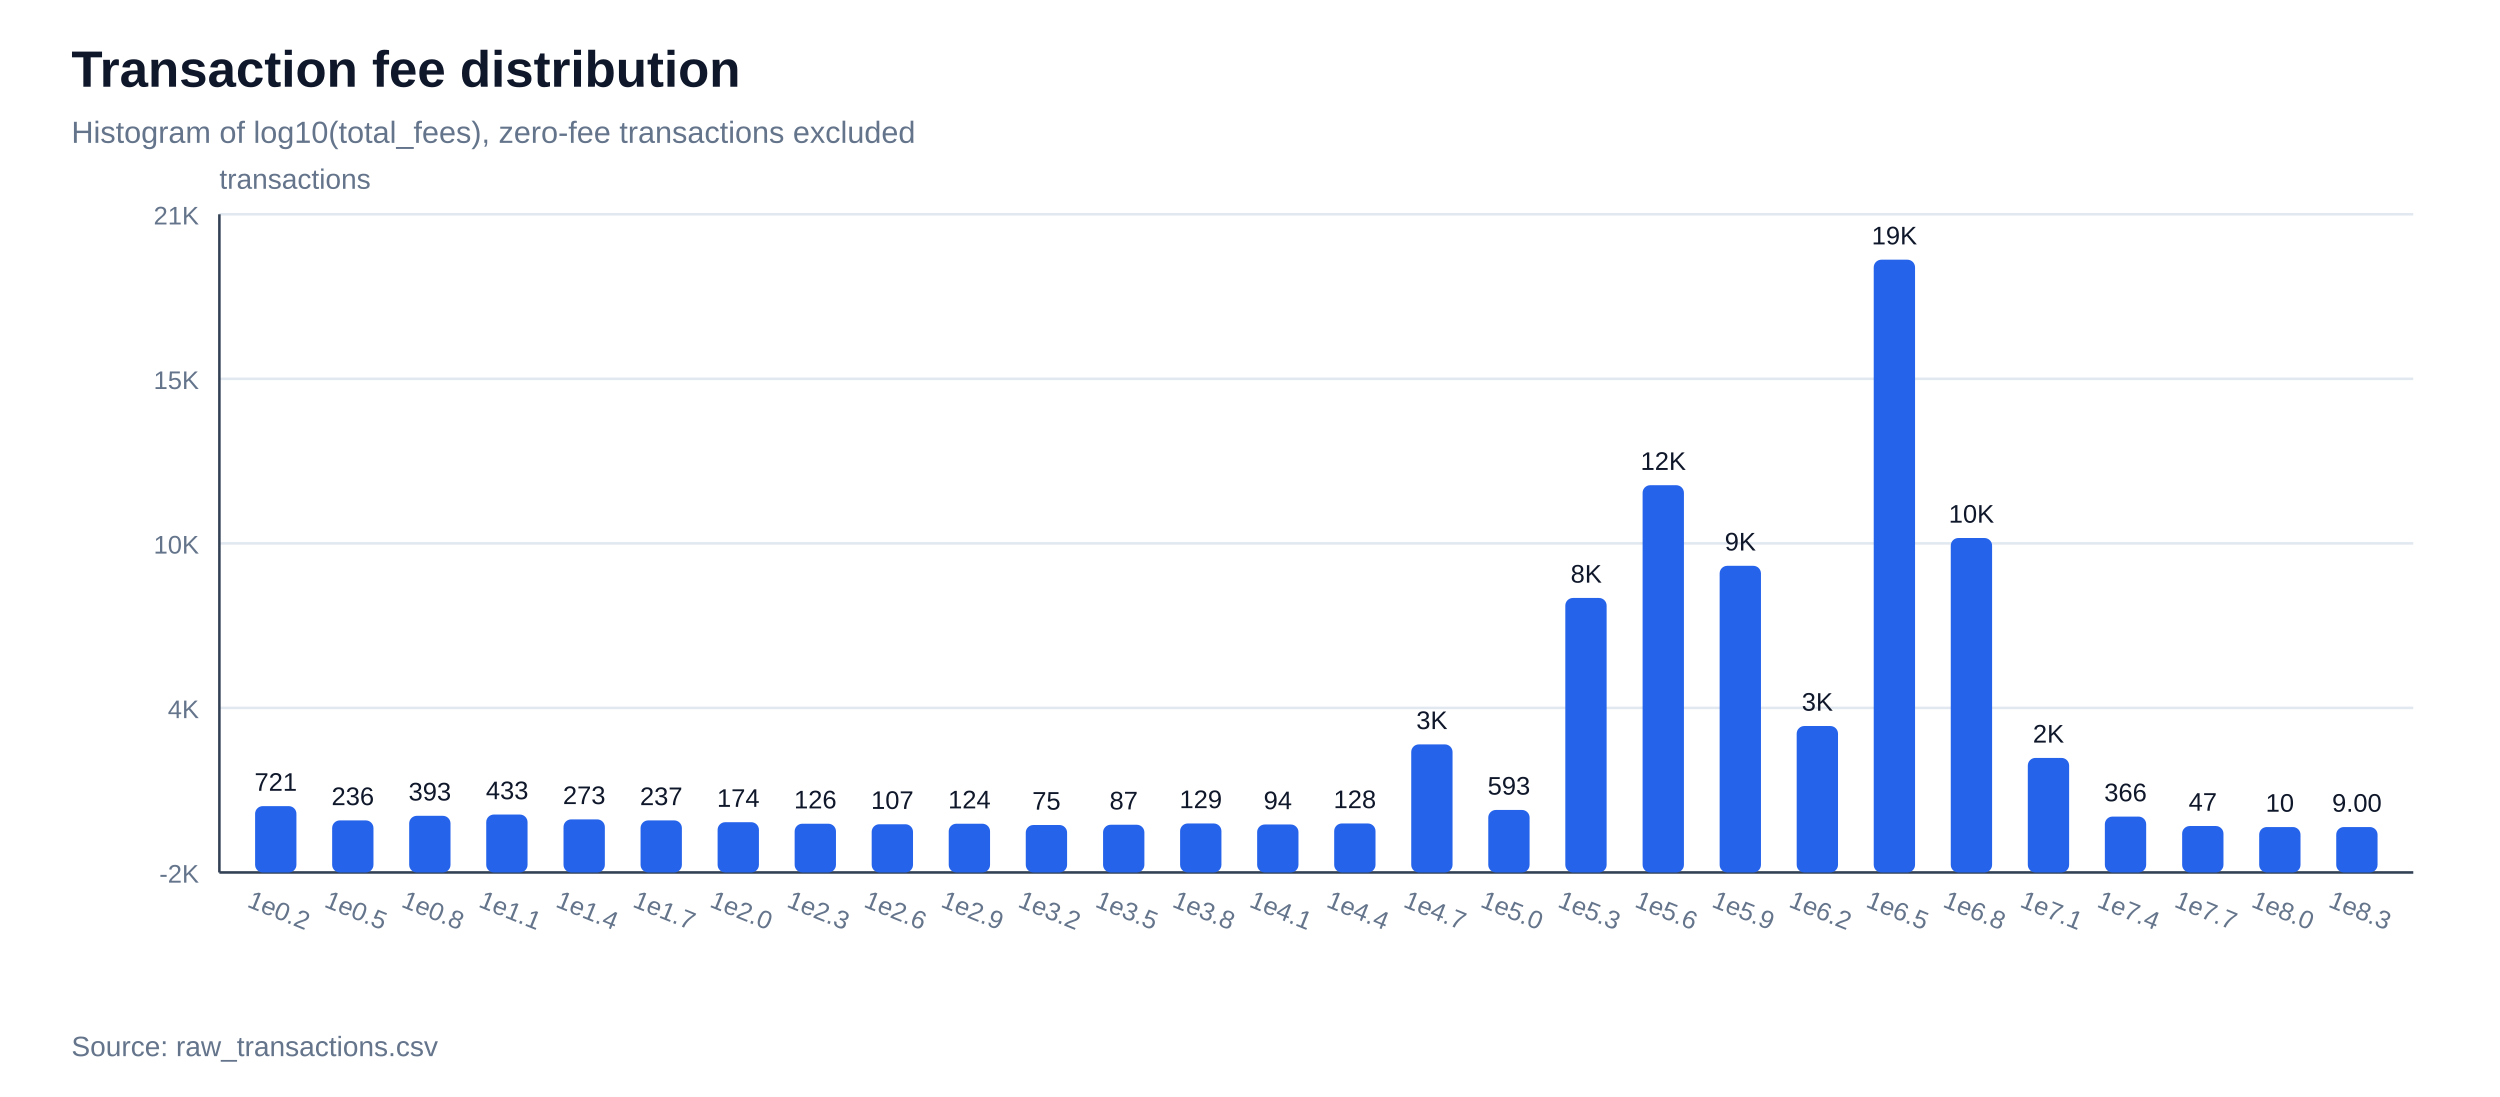
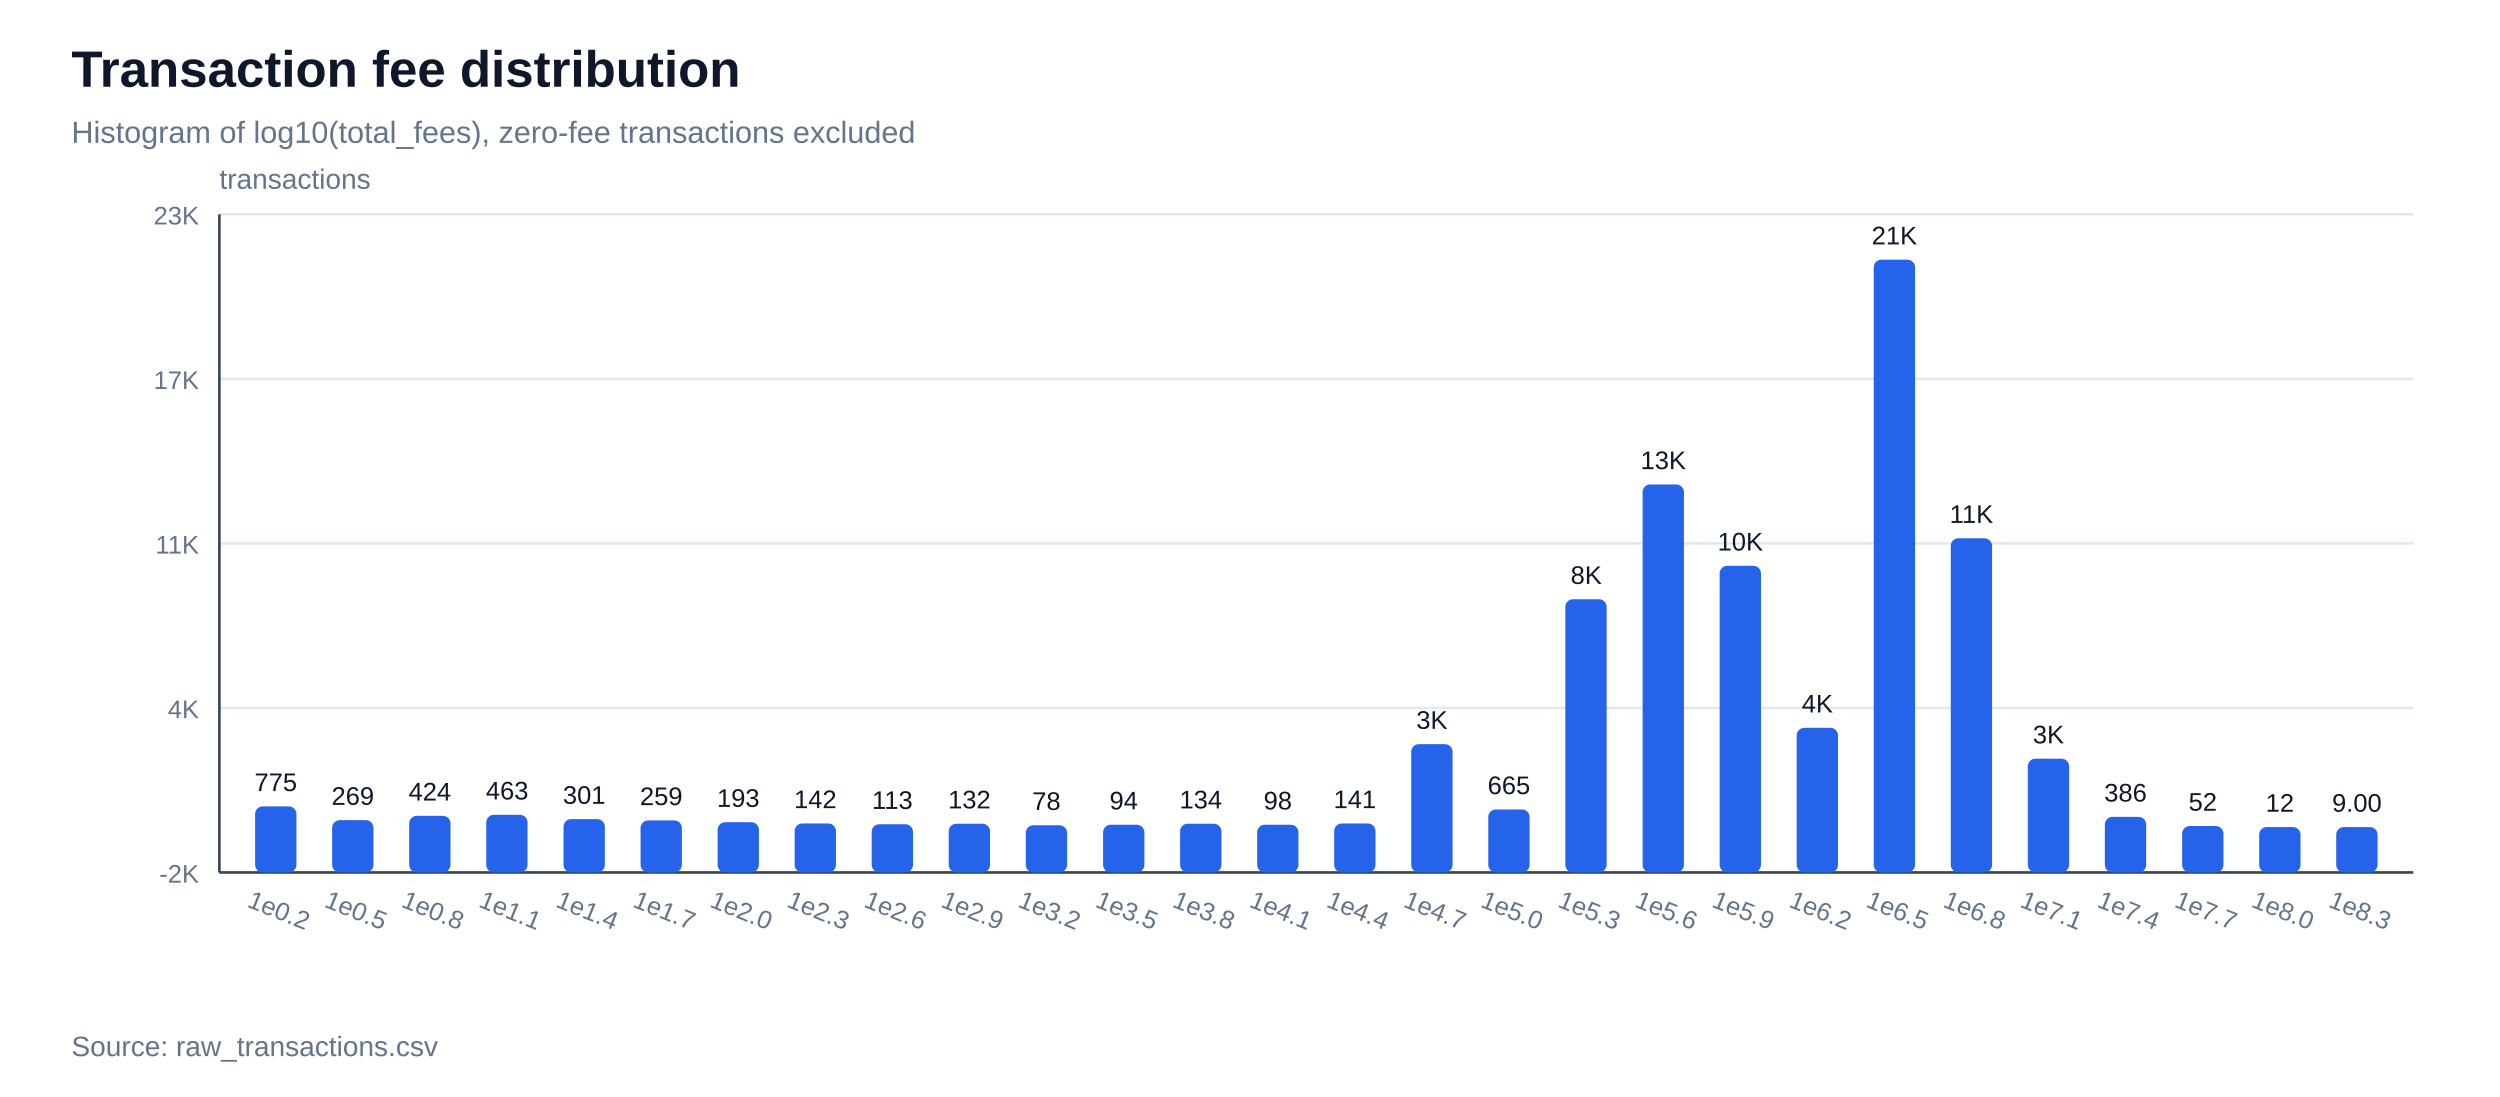
<svg xmlns="http://www.w3.org/2000/svg" width="980" height="430" viewBox="0 0 980 430">
  <rect width="100%" height="100%" fill="#ffffff" />
  <text x="28" y="34" font-family="Arial, sans-serif" font-size="20" font-weight="700" fill="#0f172a">Transaction fee distribution</text>
  <text x="28" y="56" font-family="Arial, sans-serif" font-size="12" fill="#64748b">Histogram of log10(total_fees), zero-fee transactions excluded</text>
  <line x1="86" y1="342.0" x2="946" y2="342.0" stroke="#e2e8f0" stroke-width="1" />
  <text x="78" y="346.0" font-family="Arial, sans-serif" font-size="10" text-anchor="end" fill="#64748b">-2K</text>
  <line x1="86" y1="277.5" x2="946" y2="277.5" stroke="#e2e8f0" stroke-width="1" />
  <text x="78" y="281.5" font-family="Arial, sans-serif" font-size="10" text-anchor="end" fill="#64748b">4K</text>
  <line x1="86" y1="213.0" x2="946" y2="213.0" stroke="#e2e8f0" stroke-width="1" />
-   <text x="78" y="217.0" font-family="Arial, sans-serif" font-size="10" text-anchor="end" fill="#64748b">10K</text>
+   <text x="78" y="217.0" font-family="Arial, sans-serif" font-size="10" text-anchor="end" fill="#64748b">11K</text>
  <line x1="86" y1="148.5" x2="946" y2="148.5" stroke="#e2e8f0" stroke-width="1" />
-   <text x="78" y="152.5" font-family="Arial, sans-serif" font-size="10" text-anchor="end" fill="#64748b">15K</text>
+   <text x="78" y="152.5" font-family="Arial, sans-serif" font-size="10" text-anchor="end" fill="#64748b">17K</text>
  <line x1="86" y1="84.0" x2="946" y2="84.0" stroke="#e2e8f0" stroke-width="1" />
-   <text x="78" y="88.0" font-family="Arial, sans-serif" font-size="10" text-anchor="end" fill="#64748b">21K</text>
+   <text x="78" y="88.0" font-family="Arial, sans-serif" font-size="10" text-anchor="end" fill="#64748b">23K</text>
  <line x1="86" y1="342" x2="946" y2="342" stroke="#334155" stroke-width="1" />
  <line x1="86" y1="84" x2="86" y2="342" stroke="#334155" stroke-width="1" />
  <text x="86" y="74" font-family="Arial, sans-serif" font-size="11" fill="#64748b">transactions</text>
-   <rect x="100.0" y="316.0" width="16.2" height="26.0" fill="#2563eb" rx="3" />
-   <text x="108.1" y="310.0" font-family="Arial, sans-serif" font-size="10" text-anchor="middle" fill="#0f172a">721</text>
+   <rect x="100.0" y="316.1" width="16.2" height="25.9" fill="#2563eb" rx="3" />
+   <text x="108.1" y="310.1" font-family="Arial, sans-serif" font-size="10" text-anchor="middle" fill="#0f172a">775</text>
  <text x="108.1" y="360" font-family="Arial, sans-serif" font-size="10" text-anchor="middle" fill="#64748b" transform="rotate(22 108.1,360)">1e0.2</text>
-   <rect x="130.2" y="321.6" width="16.2" height="20.4" fill="#2563eb" rx="3" />
-   <text x="138.3" y="315.6" font-family="Arial, sans-serif" font-size="10" text-anchor="middle" fill="#0f172a">236</text>
+   <rect x="130.2" y="321.5" width="16.2" height="20.5" fill="#2563eb" rx="3" />
+   <text x="138.3" y="315.5" font-family="Arial, sans-serif" font-size="10" text-anchor="middle" fill="#0f172a">269</text>
  <text x="138.3" y="360" font-family="Arial, sans-serif" font-size="10" text-anchor="middle" fill="#64748b" transform="rotate(22 138.3,360)">1e0.5</text>
  <rect x="160.4" y="319.8" width="16.2" height="22.2" fill="#2563eb" rx="3" />
-   <text x="168.5" y="313.8" font-family="Arial, sans-serif" font-size="10" text-anchor="middle" fill="#0f172a">393</text>
+   <text x="168.5" y="313.8" font-family="Arial, sans-serif" font-size="10" text-anchor="middle" fill="#0f172a">424</text>
  <text x="168.5" y="360" font-family="Arial, sans-serif" font-size="10" text-anchor="middle" fill="#64748b" transform="rotate(22 168.5,360)">1e0.8</text>
-   <rect x="190.6" y="319.3" width="16.2" height="22.7" fill="#2563eb" rx="3" />
-   <text x="198.8" y="313.3" font-family="Arial, sans-serif" font-size="10" text-anchor="middle" fill="#0f172a">433</text>
+   <rect x="190.6" y="319.4" width="16.2" height="22.6" fill="#2563eb" rx="3" />
+   <text x="198.8" y="313.4" font-family="Arial, sans-serif" font-size="10" text-anchor="middle" fill="#0f172a">463</text>
  <text x="198.8" y="360" font-family="Arial, sans-serif" font-size="10" text-anchor="middle" fill="#64748b" transform="rotate(22 198.8,360)">1e1.1</text>
-   <rect x="220.9" y="321.2" width="16.2" height="20.8" fill="#2563eb" rx="3" />
-   <text x="229.0" y="315.2" font-family="Arial, sans-serif" font-size="10" text-anchor="middle" fill="#0f172a">273</text>
+   <rect x="220.9" y="321.1" width="16.2" height="20.9" fill="#2563eb" rx="3" />
+   <text x="229.0" y="315.1" font-family="Arial, sans-serif" font-size="10" text-anchor="middle" fill="#0f172a">301</text>
  <text x="229.0" y="360" font-family="Arial, sans-serif" font-size="10" text-anchor="middle" fill="#64748b" transform="rotate(22 229.0,360)">1e1.4</text>
  <rect x="251.1" y="321.6" width="16.2" height="20.4" fill="#2563eb" rx="3" />
-   <text x="259.2" y="315.6" font-family="Arial, sans-serif" font-size="10" text-anchor="middle" fill="#0f172a">237</text>
+   <text x="259.2" y="315.6" font-family="Arial, sans-serif" font-size="10" text-anchor="middle" fill="#0f172a">259</text>
  <text x="259.2" y="360" font-family="Arial, sans-serif" font-size="10" text-anchor="middle" fill="#64748b" transform="rotate(22 259.2,360)">1e1.7</text>
  <rect x="281.3" y="322.3" width="16.2" height="19.7" fill="#2563eb" rx="3" />
-   <text x="289.4" y="316.3" font-family="Arial, sans-serif" font-size="10" text-anchor="middle" fill="#0f172a">174</text>
+   <text x="289.4" y="316.3" font-family="Arial, sans-serif" font-size="10" text-anchor="middle" fill="#0f172a">193</text>
  <text x="289.4" y="360" font-family="Arial, sans-serif" font-size="10" text-anchor="middle" fill="#64748b" transform="rotate(22 289.4,360)">1e2.0</text>
-   <rect x="311.5" y="322.9" width="16.2" height="19.1" fill="#2563eb" rx="3" />
-   <text x="319.6" y="316.9" font-family="Arial, sans-serif" font-size="10" text-anchor="middle" fill="#0f172a">126</text>
+   <rect x="311.5" y="322.8" width="16.2" height="19.2" fill="#2563eb" rx="3" />
+   <text x="319.6" y="316.8" font-family="Arial, sans-serif" font-size="10" text-anchor="middle" fill="#0f172a">142</text>
  <text x="319.6" y="360" font-family="Arial, sans-serif" font-size="10" text-anchor="middle" fill="#64748b" transform="rotate(22 319.6,360)">1e2.3</text>
  <rect x="341.7" y="323.1" width="16.2" height="18.9" fill="#2563eb" rx="3" />
-   <text x="349.8" y="317.1" font-family="Arial, sans-serif" font-size="10" text-anchor="middle" fill="#0f172a">107</text>
+   <text x="349.8" y="317.1" font-family="Arial, sans-serif" font-size="10" text-anchor="middle" fill="#0f172a">113</text>
  <text x="349.8" y="360" font-family="Arial, sans-serif" font-size="10" text-anchor="middle" fill="#64748b" transform="rotate(22 349.8,360)">1e2.6</text>
  <rect x="371.9" y="322.9" width="16.2" height="19.1" fill="#2563eb" rx="3" />
-   <text x="380.0" y="316.9" font-family="Arial, sans-serif" font-size="10" text-anchor="middle" fill="#0f172a">124</text>
+   <text x="380.0" y="316.9" font-family="Arial, sans-serif" font-size="10" text-anchor="middle" fill="#0f172a">132</text>
  <text x="380.0" y="360" font-family="Arial, sans-serif" font-size="10" text-anchor="middle" fill="#64748b" transform="rotate(22 380.0,360)">1e2.9</text>
-   <rect x="402.1" y="323.4" width="16.2" height="18.6" fill="#2563eb" rx="3" />
-   <text x="410.2" y="317.4" font-family="Arial, sans-serif" font-size="10" text-anchor="middle" fill="#0f172a">75</text>
+   <rect x="402.1" y="323.5" width="16.2" height="18.5" fill="#2563eb" rx="3" />
+   <text x="410.2" y="317.5" font-family="Arial, sans-serif" font-size="10" text-anchor="middle" fill="#0f172a">78</text>
  <text x="410.2" y="360" font-family="Arial, sans-serif" font-size="10" text-anchor="middle" fill="#64748b" transform="rotate(22 410.2,360)">1e3.2</text>
  <rect x="432.4" y="323.3" width="16.2" height="18.7" fill="#2563eb" rx="3" />
-   <text x="440.5" y="317.3" font-family="Arial, sans-serif" font-size="10" text-anchor="middle" fill="#0f172a">87</text>
+   <text x="440.5" y="317.3" font-family="Arial, sans-serif" font-size="10" text-anchor="middle" fill="#0f172a">94</text>
  <text x="440.5" y="360" font-family="Arial, sans-serif" font-size="10" text-anchor="middle" fill="#64748b" transform="rotate(22 440.5,360)">1e3.5</text>
-   <rect x="462.6" y="322.8" width="16.2" height="19.2" fill="#2563eb" rx="3" />
-   <text x="470.7" y="316.8" font-family="Arial, sans-serif" font-size="10" text-anchor="middle" fill="#0f172a">129</text>
+   <rect x="462.6" y="322.9" width="16.2" height="19.1" fill="#2563eb" rx="3" />
+   <text x="470.7" y="316.9" font-family="Arial, sans-serif" font-size="10" text-anchor="middle" fill="#0f172a">134</text>
  <text x="470.7" y="360" font-family="Arial, sans-serif" font-size="10" text-anchor="middle" fill="#64748b" transform="rotate(22 470.7,360)">1e3.8</text>
-   <rect x="492.8" y="323.2" width="16.2" height="18.8" fill="#2563eb" rx="3" />
-   <text x="500.9" y="317.2" font-family="Arial, sans-serif" font-size="10" text-anchor="middle" fill="#0f172a">94</text>
+   <rect x="492.8" y="323.3" width="16.2" height="18.7" fill="#2563eb" rx="3" />
+   <text x="500.9" y="317.3" font-family="Arial, sans-serif" font-size="10" text-anchor="middle" fill="#0f172a">98</text>
  <text x="500.9" y="360" font-family="Arial, sans-serif" font-size="10" text-anchor="middle" fill="#64748b" transform="rotate(22 500.9,360)">1e4.1</text>
  <rect x="523.0" y="322.8" width="16.2" height="19.2" fill="#2563eb" rx="3" />
-   <text x="531.1" y="316.8" font-family="Arial, sans-serif" font-size="10" text-anchor="middle" fill="#0f172a">128</text>
+   <text x="531.1" y="316.8" font-family="Arial, sans-serif" font-size="10" text-anchor="middle" fill="#0f172a">141</text>
  <text x="531.1" y="360" font-family="Arial, sans-serif" font-size="10" text-anchor="middle" fill="#64748b" transform="rotate(22 531.1,360)">1e4.4</text>
-   <rect x="553.2" y="291.8" width="16.2" height="50.2" fill="#2563eb" rx="3" />
-   <text x="561.3" y="285.8" font-family="Arial, sans-serif" font-size="10" text-anchor="middle" fill="#0f172a">3K</text>
+   <rect x="553.2" y="291.7" width="16.2" height="50.3" fill="#2563eb" rx="3" />
+   <text x="561.3" y="285.7" font-family="Arial, sans-serif" font-size="10" text-anchor="middle" fill="#0f172a">3K</text>
  <text x="561.3" y="360" font-family="Arial, sans-serif" font-size="10" text-anchor="middle" fill="#64748b" transform="rotate(22 561.3,360)">1e4.7</text>
-   <rect x="583.4" y="317.5" width="16.2" height="24.5" fill="#2563eb" rx="3" />
-   <text x="591.5" y="311.5" font-family="Arial, sans-serif" font-size="10" text-anchor="middle" fill="#0f172a">593</text>
+   <rect x="583.4" y="317.3" width="16.2" height="24.7" fill="#2563eb" rx="3" />
+   <text x="591.5" y="311.3" font-family="Arial, sans-serif" font-size="10" text-anchor="middle" fill="#0f172a">665</text>
  <text x="591.5" y="360" font-family="Arial, sans-serif" font-size="10" text-anchor="middle" fill="#64748b" transform="rotate(22 591.5,360)">1e5.0</text>
-   <rect x="613.6" y="234.4" width="16.2" height="107.6" fill="#2563eb" rx="3" />
-   <text x="621.8" y="228.4" font-family="Arial, sans-serif" font-size="10" text-anchor="middle" fill="#0f172a">8K</text>
+   <rect x="613.6" y="234.9" width="16.2" height="107.1" fill="#2563eb" rx="3" />
+   <text x="621.8" y="228.9" font-family="Arial, sans-serif" font-size="10" text-anchor="middle" fill="#0f172a">8K</text>
  <text x="621.8" y="360" font-family="Arial, sans-serif" font-size="10" text-anchor="middle" fill="#64748b" transform="rotate(22 621.8,360)">1e5.3</text>
-   <rect x="643.9" y="190.2" width="16.2" height="151.8" fill="#2563eb" rx="3" />
-   <text x="652.0" y="184.2" font-family="Arial, sans-serif" font-size="10" text-anchor="middle" fill="#0f172a">12K</text>
+   <rect x="643.9" y="189.9" width="16.2" height="152.1" fill="#2563eb" rx="3" />
+   <text x="652.0" y="183.9" font-family="Arial, sans-serif" font-size="10" text-anchor="middle" fill="#0f172a">13K</text>
  <text x="652.0" y="360" font-family="Arial, sans-serif" font-size="10" text-anchor="middle" fill="#64748b" transform="rotate(22 652.0,360)">1e5.6</text>
  <rect x="674.1" y="221.8" width="16.2" height="120.2" fill="#2563eb" rx="3" />
-   <text x="682.2" y="215.8" font-family="Arial, sans-serif" font-size="10" text-anchor="middle" fill="#0f172a">9K</text>
+   <text x="682.2" y="215.8" font-family="Arial, sans-serif" font-size="10" text-anchor="middle" fill="#0f172a">10K</text>
  <text x="682.2" y="360" font-family="Arial, sans-serif" font-size="10" text-anchor="middle" fill="#64748b" transform="rotate(22 682.2,360)">1e5.9</text>
-   <rect x="704.3" y="284.6" width="16.2" height="57.4" fill="#2563eb" rx="3" />
-   <text x="712.4" y="278.6" font-family="Arial, sans-serif" font-size="10" text-anchor="middle" fill="#0f172a">3K</text>
+   <rect x="704.3" y="285.3" width="16.2" height="56.7" fill="#2563eb" rx="3" />
+   <text x="712.4" y="279.3" font-family="Arial, sans-serif" font-size="10" text-anchor="middle" fill="#0f172a">4K</text>
  <text x="712.4" y="360" font-family="Arial, sans-serif" font-size="10" text-anchor="middle" fill="#64748b" transform="rotate(22 712.4,360)">1e6.2</text>
  <rect x="734.5" y="101.8" width="16.2" height="240.2" fill="#2563eb" rx="3" />
-   <text x="742.6" y="95.8" font-family="Arial, sans-serif" font-size="10" text-anchor="middle" fill="#0f172a">19K</text>
+   <text x="742.6" y="95.8" font-family="Arial, sans-serif" font-size="10" text-anchor="middle" fill="#0f172a">21K</text>
  <text x="742.6" y="360" font-family="Arial, sans-serif" font-size="10" text-anchor="middle" fill="#64748b" transform="rotate(22 742.6,360)">1e6.5</text>
-   <rect x="764.7" y="210.9" width="16.2" height="131.1" fill="#2563eb" rx="3" />
-   <text x="772.8" y="204.9" font-family="Arial, sans-serif" font-size="10" text-anchor="middle" fill="#0f172a">10K</text>
+   <rect x="764.7" y="211.0" width="16.2" height="131.0" fill="#2563eb" rx="3" />
+   <text x="772.8" y="205.0" font-family="Arial, sans-serif" font-size="10" text-anchor="middle" fill="#0f172a">11K</text>
  <text x="772.8" y="360" font-family="Arial, sans-serif" font-size="10" text-anchor="middle" fill="#64748b" transform="rotate(22 772.8,360)">1e6.8</text>
-   <rect x="794.9" y="297.1" width="16.2" height="44.9" fill="#2563eb" rx="3" />
-   <text x="803.0" y="291.1" font-family="Arial, sans-serif" font-size="10" text-anchor="middle" fill="#0f172a">2K</text>
+   <rect x="794.9" y="297.4" width="16.2" height="44.6" fill="#2563eb" rx="3" />
+   <text x="803.0" y="291.4" font-family="Arial, sans-serif" font-size="10" text-anchor="middle" fill="#0f172a">3K</text>
  <text x="803.0" y="360" font-family="Arial, sans-serif" font-size="10" text-anchor="middle" fill="#64748b" transform="rotate(22 803.0,360)">1e7.1</text>
-   <rect x="825.1" y="320.1" width="16.2" height="21.9" fill="#2563eb" rx="3" />
-   <text x="833.2" y="314.1" font-family="Arial, sans-serif" font-size="10" text-anchor="middle" fill="#0f172a">366</text>
+   <rect x="825.1" y="320.2" width="16.2" height="21.8" fill="#2563eb" rx="3" />
+   <text x="833.2" y="314.2" font-family="Arial, sans-serif" font-size="10" text-anchor="middle" fill="#0f172a">386</text>
  <text x="833.2" y="360" font-family="Arial, sans-serif" font-size="10" text-anchor="middle" fill="#64748b" transform="rotate(22 833.2,360)">1e7.4</text>
  <rect x="855.4" y="323.8" width="16.2" height="18.2" fill="#2563eb" rx="3" />
-   <text x="863.5" y="317.8" font-family="Arial, sans-serif" font-size="10" text-anchor="middle" fill="#0f172a">47</text>
+   <text x="863.5" y="317.8" font-family="Arial, sans-serif" font-size="10" text-anchor="middle" fill="#0f172a">52</text>
  <text x="863.5" y="360" font-family="Arial, sans-serif" font-size="10" text-anchor="middle" fill="#64748b" transform="rotate(22 863.5,360)">1e7.7</text>
  <rect x="885.6" y="324.2" width="16.2" height="17.8" fill="#2563eb" rx="3" />
-   <text x="893.7" y="318.2" font-family="Arial, sans-serif" font-size="10" text-anchor="middle" fill="#0f172a">10</text>
+   <text x="893.7" y="318.2" font-family="Arial, sans-serif" font-size="10" text-anchor="middle" fill="#0f172a">12</text>
  <text x="893.7" y="360" font-family="Arial, sans-serif" font-size="10" text-anchor="middle" fill="#64748b" transform="rotate(22 893.7,360)">1e8.0</text>
  <rect x="915.8" y="324.2" width="16.2" height="17.8" fill="#2563eb" rx="3" />
  <text x="923.9" y="318.2" font-family="Arial, sans-serif" font-size="10" text-anchor="middle" fill="#0f172a">9.00</text>
  <text x="923.9" y="360" font-family="Arial, sans-serif" font-size="10" text-anchor="middle" fill="#64748b" transform="rotate(22 923.9,360)">1e8.3</text>
  <text x="28" y="414" font-family="Arial, sans-serif" font-size="11" fill="#64748b">Source: raw_transactions.csv</text>
</svg>
